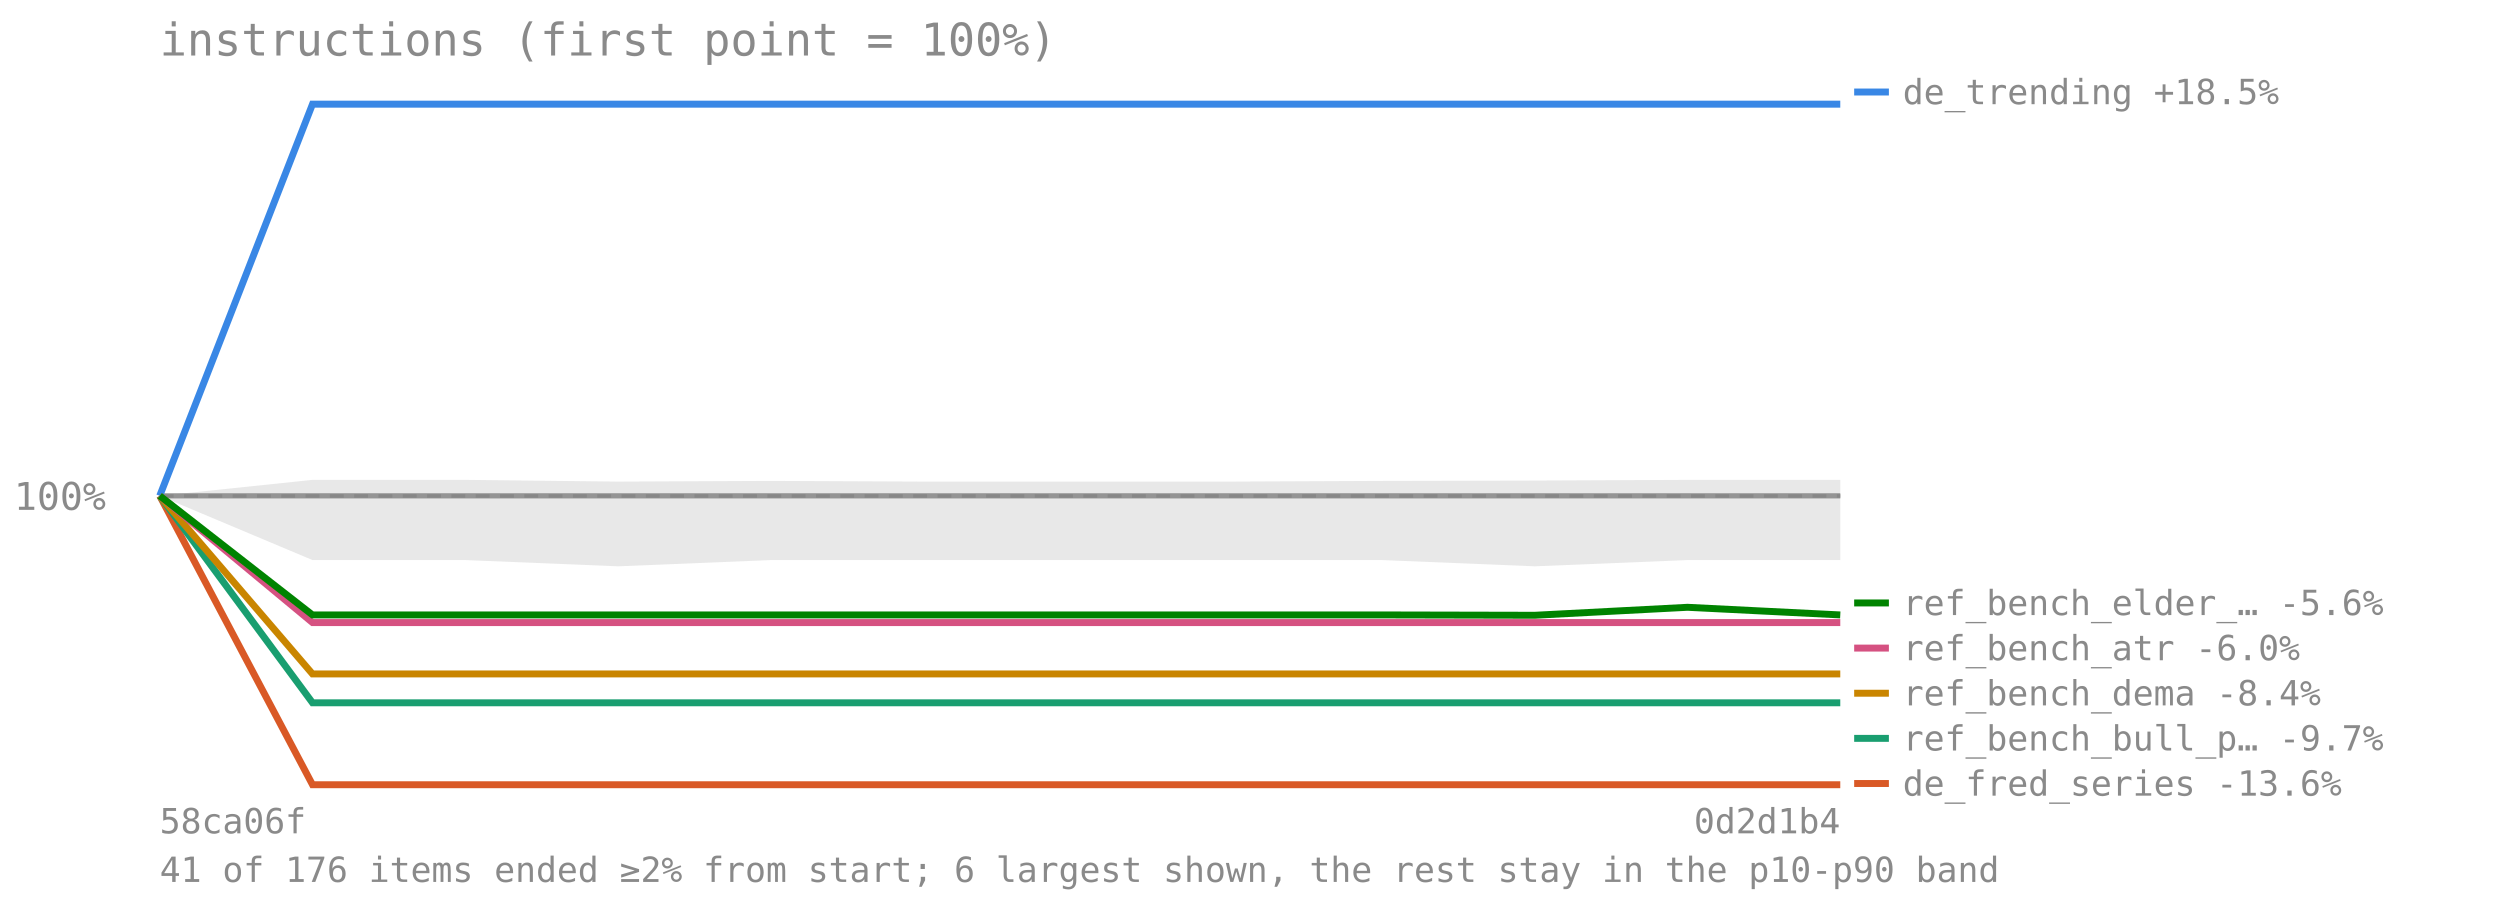
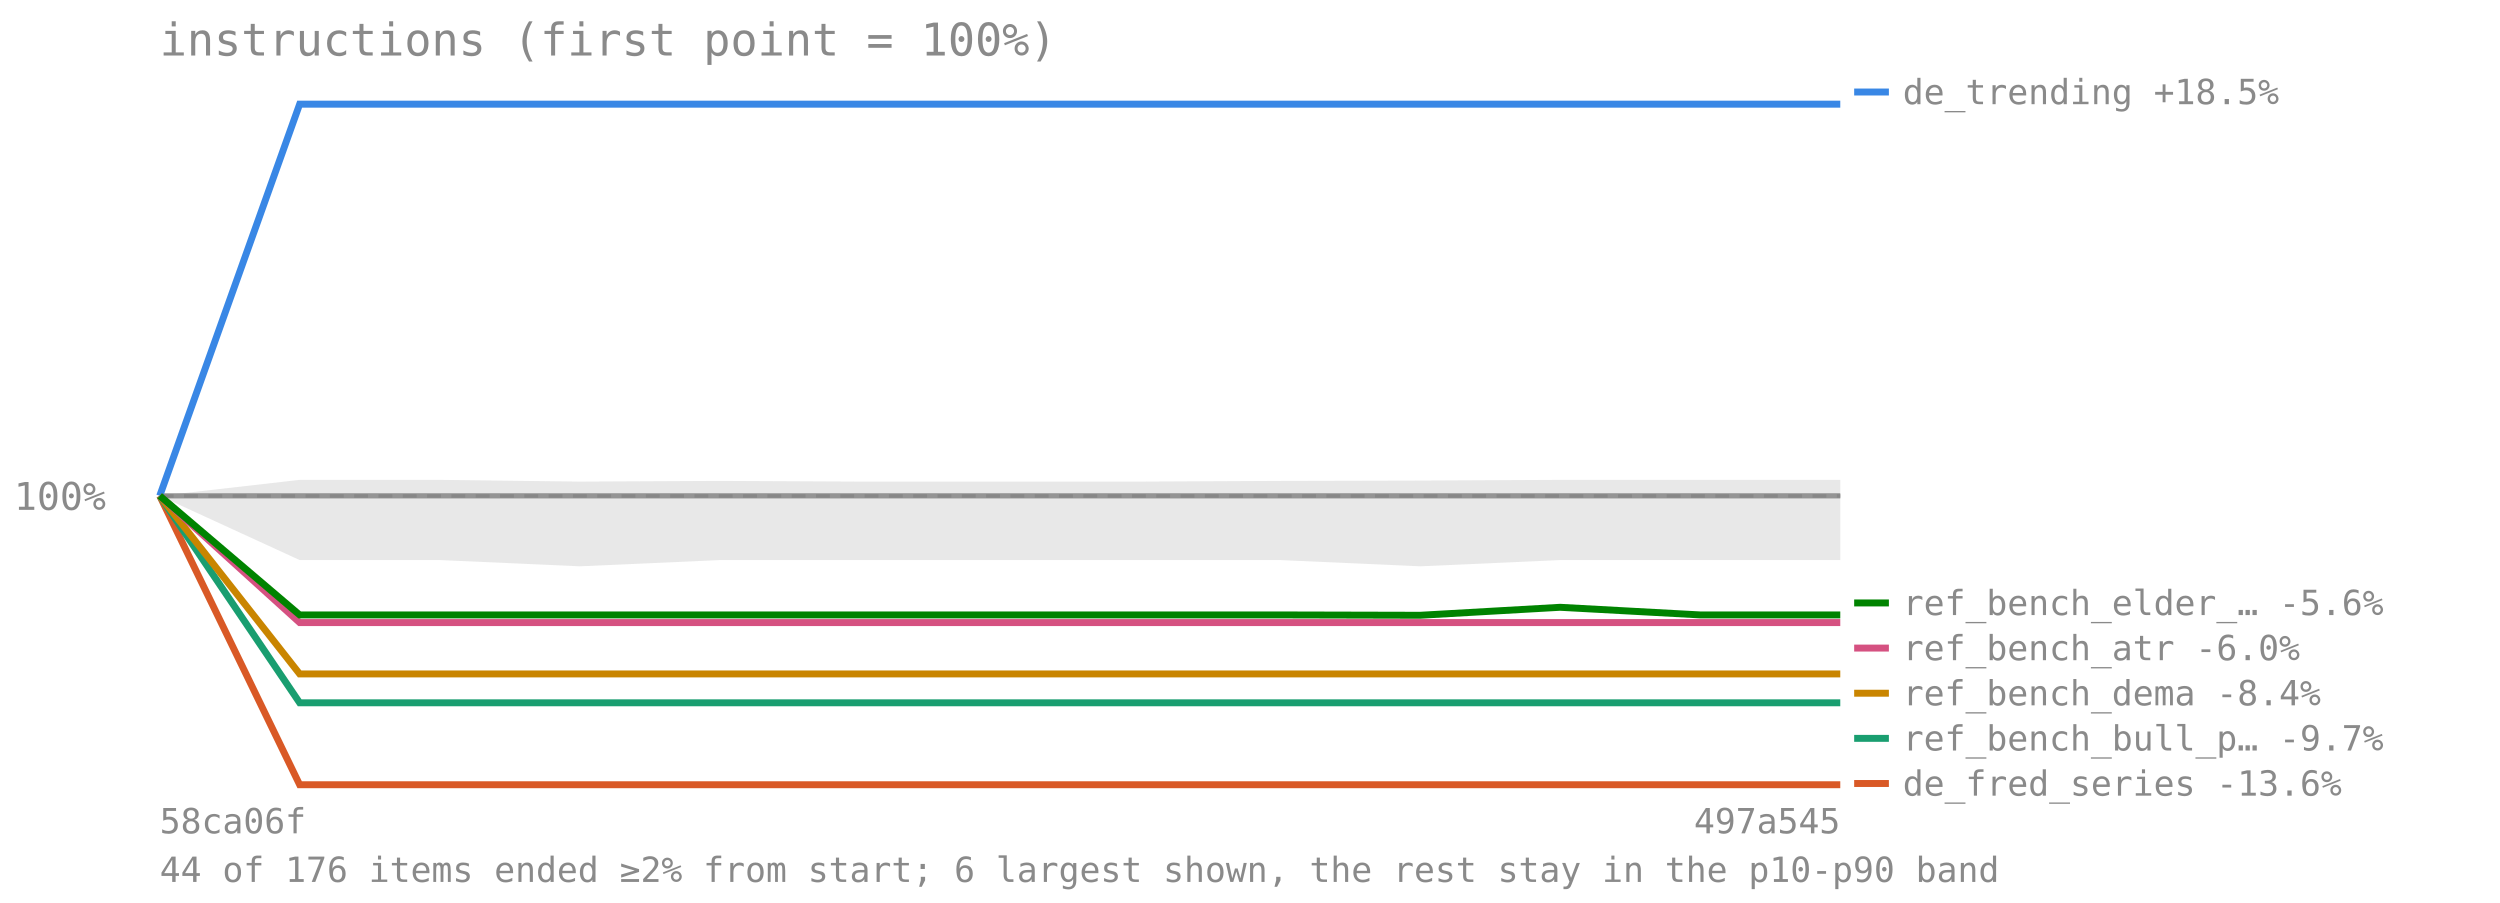
<svg xmlns="http://www.w3.org/2000/svg" viewBox="0 0 720 260" font-family="monospace" font-size="11">
  <text x="46" y="16" font-size="13" fill="#8a8a8a">instructions (first point = 100%)</text>
  <line x1="46" y1="142.84" x2="530" y2="142.84" stroke="#8a8a8a" stroke-opacity="0.7" stroke-dasharray="4 3" />
  <text x="4" y="146.84" fill="#8a8a8a">100%</text>
-   <polygon points="46.0,142.8 90.0,138.2 134.0,138.2 178.0,138.7 222.0,138.5 266.0,138.7 310.0,138.7 354.0,138.7 398.0,138.5 442.0,138.4 486.0,138.2 530.0,138.2 530.0,161.3 486.0,161.3 442.0,163.1 398.0,161.3 354.0,161.3 310.0,161.3 266.0,161.3 222.0,161.3 178.0,163.1 134.0,161.3 90.0,161.3 46.0,142.8" fill="#808080" fill-opacity="0.18" />
-   <polyline points="46.0,142.8 90.0,142.8 134.0,142.8 178.0,142.8 222.0,142.8 266.0,142.8 310.0,142.8 354.0,142.8 398.0,142.8 442.0,142.8 486.0,142.8 530.0,142.8" fill="none" stroke="#808080" stroke-width="1.5" stroke-opacity="0.8" />
-   <polyline points="46.0,142.8 90.0,30.0 134.0,30.0 178.0,30.0 222.0,30.0 266.0,30.0 310.0,30.0 354.0,30.0 398.0,30.0 442.0,30.0 486.0,30.0 530.0,30.0" fill="none" stroke="#3987e5" stroke-width="2" />
+   <polygon points="46.0,142.8 86.3,138.2 126.7,138.2 167.0,138.7 207.3,138.5 247.7,138.7 288.0,138.7 328.3,138.7 368.7,138.5 409.0,138.4 449.3,138.2 489.7,138.2 530.0,138.2 530.0,161.3 489.7,161.3 449.3,161.3 409.0,163.1 368.7,161.3 328.3,161.3 288.0,161.3 247.7,161.3 207.3,161.3 167.0,163.1 126.7,161.3 86.3,161.3 46.0,142.8" fill="#808080" fill-opacity="0.18" />
+   <polyline points="46.0,142.8 86.3,142.8 126.7,142.8 167.0,142.8 207.3,142.8 247.7,142.8 288.0,142.8 328.3,142.8 368.7,142.8 409.0,142.8 449.3,142.8 489.7,142.8 530.0,142.8" fill="none" stroke="#808080" stroke-width="1.5" stroke-opacity="0.8" />
+   <polyline points="46.0,142.8 86.3,30.0 126.7,30.0 167.0,30.0 207.3,30.0 247.7,30.0 288.0,30.0 328.3,30.0 368.7,30.0 409.0,30.0 449.3,30.0 489.7,30.0 530.0,30.0" fill="none" stroke="#3987e5" stroke-width="2" />
  <line x1="534" y1="26.5" x2="544" y2="26.5" stroke="#3987e5" stroke-width="2" />
  <text x="548" y="30" fill="#8a8a8a" font-size="10">de_trending +18.5%</text>
-   <polyline points="46.0,142.8 90.0,226.0 134.0,226.0 178.0,226.0 222.0,226.0 266.0,226.0 310.0,226.0 354.0,226.0 398.0,226.0 442.0,226.0 486.0,226.0 530.0,226.0" fill="none" stroke="#d95926" stroke-width="2" />
-   <line x1="534" y1="225.649" x2="544" y2="225.649" stroke="#d95926" stroke-width="2" />
-   <text x="548" y="229.149" fill="#8a8a8a" font-size="10">de_fred_series -13.6%</text>
-   <polyline points="46.0,142.8 90.0,202.4 134.0,202.4 178.0,202.4 222.0,202.4 266.0,202.4 310.0,202.4 354.0,202.4 398.0,202.4 442.0,202.4 486.0,202.4 530.0,202.4" fill="none" stroke="#199e70" stroke-width="2" />
-   <line x1="534" y1="212.649" x2="544" y2="212.649" stroke="#199e70" stroke-width="2" />
-   <text x="548" y="216.149" fill="#8a8a8a" font-size="10">ref_bench_bull_p… -9.7%</text>
-   <polyline points="46.0,142.8 90.0,194.1 134.0,194.1 178.0,194.1 222.0,194.1 266.0,194.1 310.0,194.1 354.0,194.1 398.0,194.1 442.0,194.1 486.0,194.1 530.0,194.1" fill="none" stroke="#c98500" stroke-width="2" />
-   <line x1="534" y1="199.649" x2="544" y2="199.649" stroke="#c98500" stroke-width="2" />
-   <text x="548" y="203.149" fill="#8a8a8a" font-size="10">ref_bench_dema -8.4%</text>
-   <polyline points="46.0,142.8 90.0,179.3 134.0,179.3 178.0,179.3 222.0,179.3 266.0,179.3 310.0,179.3 354.0,179.3 398.0,179.3 442.0,179.3 486.0,179.3 530.0,179.3" fill="none" stroke="#d55181" stroke-width="2" />
-   <line x1="534" y1="186.649" x2="544" y2="186.649" stroke="#d55181" stroke-width="2" />
-   <text x="548" y="190.149" fill="#8a8a8a" font-size="10">ref_bench_atr -6.0%</text>
-   <polyline points="46.0,142.8 90.0,177.1 134.0,177.1 178.0,177.1 222.0,177.1 266.0,177.1 310.0,177.1 354.0,177.1 398.0,177.1 442.0,177.2 486.0,174.9 530.0,177.1" fill="none" stroke="#008300" stroke-width="2" />
-   <line x1="534" y1="173.649" x2="544" y2="173.649" stroke="#008300" stroke-width="2" />
-   <text x="548" y="177.149" fill="#8a8a8a" font-size="10">ref_bench_elder_… -5.6%</text>
+   <polyline points="46.0,142.8 86.3,226.0 126.7,226.0 167.0,226.0 207.3,226.0 247.7,226.0 288.0,226.0 328.3,226.0 368.7,226.0 409.0,226.0 449.3,226.0 489.7,226.0 530.0,226.0" fill="none" stroke="#d95926" stroke-width="2" />
+   <line x1="534" y1="225.647" x2="544" y2="225.647" stroke="#d95926" stroke-width="2" />
+   <text x="548" y="229.147" fill="#8a8a8a" font-size="10">de_fred_series -13.6%</text>
+   <polyline points="46.0,142.8 86.3,202.4 126.7,202.4 167.0,202.4 207.3,202.4 247.7,202.4 288.0,202.4 328.3,202.4 368.7,202.4 409.0,202.4 449.3,202.4 489.7,202.4 530.0,202.4" fill="none" stroke="#199e70" stroke-width="2" />
+   <line x1="534" y1="212.647" x2="544" y2="212.647" stroke="#199e70" stroke-width="2" />
+   <text x="548" y="216.147" fill="#8a8a8a" font-size="10">ref_bench_bull_p… -9.7%</text>
+   <polyline points="46.0,142.8 86.3,194.1 126.7,194.1 167.0,194.1 207.3,194.1 247.7,194.1 288.0,194.1 328.3,194.1 368.7,194.1 409.0,194.1 449.3,194.1 489.7,194.1 530.0,194.1" fill="none" stroke="#c98500" stroke-width="2" />
+   <line x1="534" y1="199.647" x2="544" y2="199.647" stroke="#c98500" stroke-width="2" />
+   <text x="548" y="203.147" fill="#8a8a8a" font-size="10">ref_bench_dema -8.4%</text>
+   <polyline points="46.0,142.8 86.3,179.3 126.7,179.3 167.0,179.3 207.3,179.3 247.7,179.3 288.0,179.3 328.3,179.3 368.7,179.3 409.0,179.3 449.3,179.3 489.7,179.3 530.0,179.3" fill="none" stroke="#d55181" stroke-width="2" />
+   <line x1="534" y1="186.647" x2="544" y2="186.647" stroke="#d55181" stroke-width="2" />
+   <text x="548" y="190.147" fill="#8a8a8a" font-size="10">ref_bench_atr -6.0%</text>
+   <polyline points="46.0,142.8 86.3,177.1 126.7,177.1 167.0,177.1 207.3,177.1 247.7,177.1 288.0,177.1 328.3,177.1 368.7,177.1 409.0,177.2 449.3,174.9 489.7,177.1 530.0,177.1" fill="none" stroke="#008300" stroke-width="2" />
+   <line x1="534" y1="173.647" x2="544" y2="173.647" stroke="#008300" stroke-width="2" />
+   <text x="548" y="177.147" fill="#8a8a8a" font-size="10">ref_bench_elder_… -5.6%</text>
  <text x="46" y="240" fill="#8a8a8a" font-size="10">58ca06f</text>
-   <text x="530" y="240" fill="#8a8a8a" font-size="10" text-anchor="end">0d2d1b4</text>
-   <text x="46" y="254" fill="#8a8a8a" font-size="10">41 of 176 items ended ≥2% from start; 6 largest shown, the rest stay in the p10-p90 band</text>
+   <text x="530" y="240" fill="#8a8a8a" font-size="10" text-anchor="end">497a545</text>
+   <text x="46" y="254" fill="#8a8a8a" font-size="10">44 of 176 items ended ≥2% from start; 6 largest shown, the rest stay in the p10-p90 band</text>
</svg>
